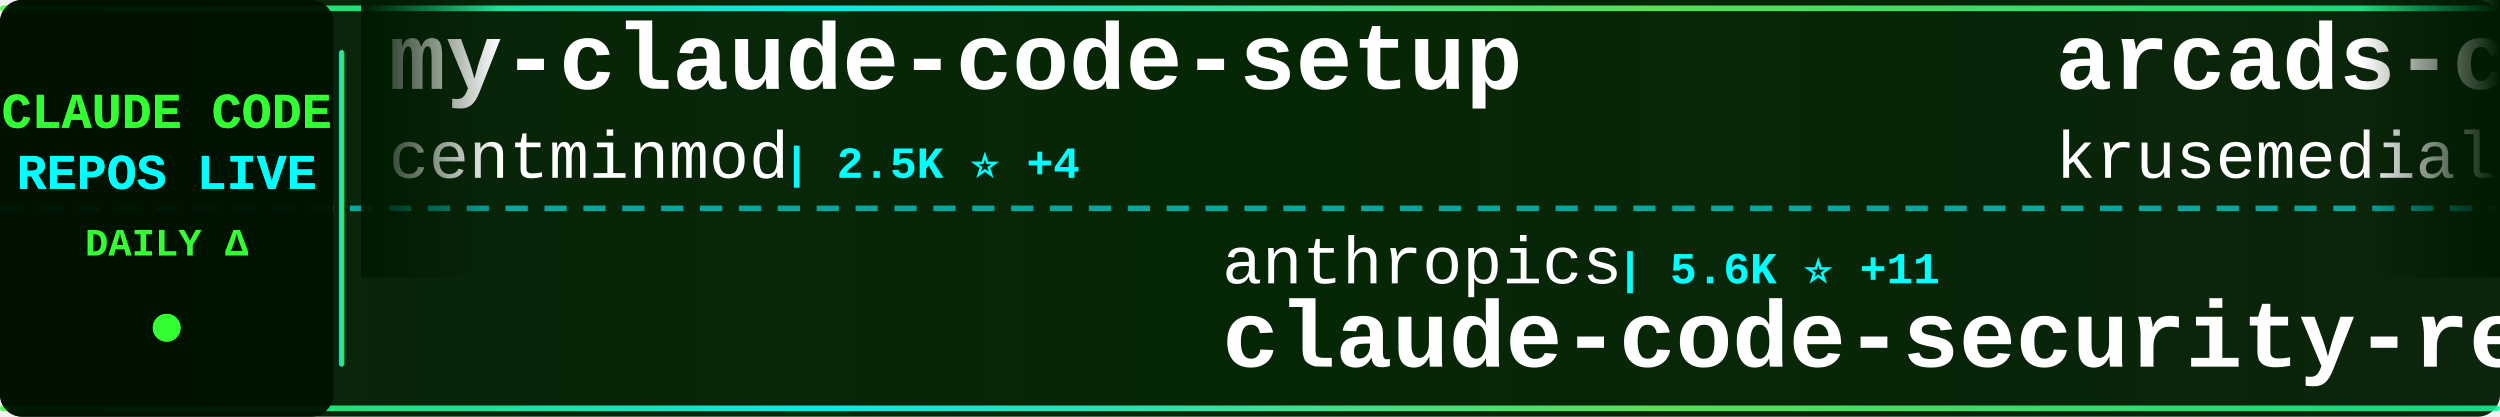
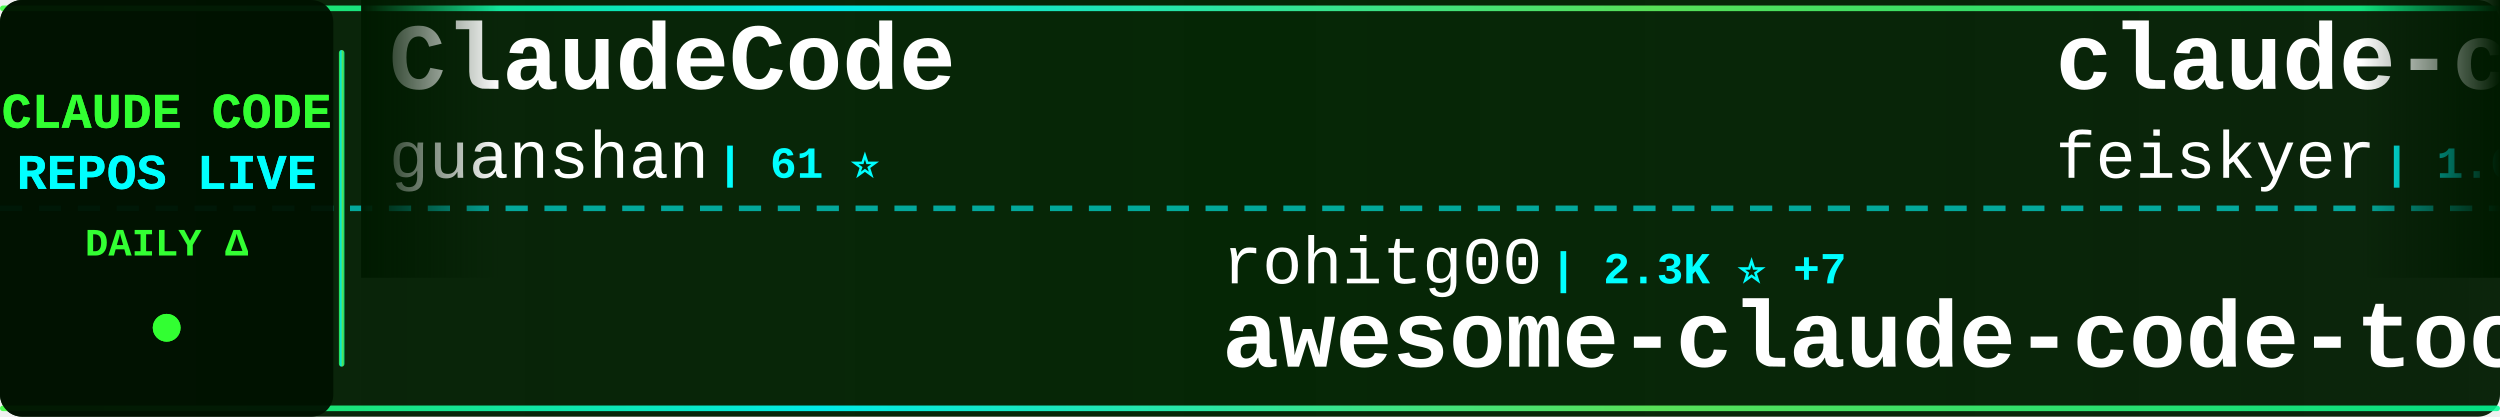
<svg xmlns="http://www.w3.org/2000/svg" width="900" height="150">
  <defs>
    <linearGradient id="tickerBg" x1="0%" y1="0%" x2="100%" y2="0%">
      <stop offset="0%" style="stop-color:#001a00;stop-opacity:0.95" />
      <stop offset="50%" style="stop-color:#002200;stop-opacity:0.98" />
      <stop offset="100%" style="stop-color:#001a00;stop-opacity:0.95" />
    </linearGradient>
    <linearGradient id="borderGrad" x1="0%" y1="0%" x2="100%" y2="0%">
      <stop offset="0%" style="stop-color:#33ff33;stop-opacity:0.85">
        <animate attributeName="stop-opacity" values="0.85;1;0.85" dur="2s" repeatCount="indefinite" />
      </stop>
      <stop offset="33%" style="stop-color:#00ffff;stop-opacity:0.9">
        <animate attributeName="stop-opacity" values="0.9;1;0.9" dur="2.2s" repeatCount="indefinite" />
      </stop>
      <stop offset="66%" style="stop-color:#66ff66;stop-opacity:0.85">
        <animate attributeName="stop-opacity" values="0.85;1;0.85" dur="1.8s" repeatCount="indefinite" />
      </stop>
      <stop offset="100%" style="stop-color:#00ff99;stop-opacity:0.85">
        <animate attributeName="stop-opacity" values="0.85;1;0.85" dur="2s" repeatCount="indefinite" />
      </stop>
    </linearGradient>
    <filter id="textGlow">
      <feGaussianBlur stdDeviation="0.1" result="coloredBlur" />
      <feMerge>
        <feMergeNode in="coloredBlur" />
        <feMergeNode in="SourceGraphic" />
      </feMerge>
    </filter>
    <filter id="metricGlow">
      <feGaussianBlur stdDeviation="0.2" result="coloredBlur" />
      <feMerge>
        <feMergeNode in="coloredBlur" />
        <feMergeNode in="SourceGraphic" />
      </feMerge>
    </filter>
    <linearGradient id="leftFade" x1="0%" y1="0%" x2="100%" y2="0%">
      <stop offset="0%" style="stop-color:#001a00;stop-opacity:1" />
      <stop offset="100%" style="stop-color:#001a00;stop-opacity:0" />
    </linearGradient>
    <linearGradient id="rightFade" x1="0%" y1="0%" x2="100%" y2="0%">
      <stop offset="0%" style="stop-color:#001a00;stop-opacity:0" />
      <stop offset="100%" style="stop-color:#001a00;stop-opacity:1" />
    </linearGradient>
  </defs>
  <rect width="900" height="150" fill="url(#tickerBg)" rx="8" />
  <rect x="0" y="2" width="900" height="2" fill="url(#borderGrad)" rx="1" />
  <rect x="0" y="146" width="900" height="2" fill="url(#borderGrad)" rx="1" />
  <line x1="0" y1="75" x2="900" y2="75" stroke="#00ffff" stroke-width="2" stroke-dasharray="8 6" opacity="0.6" />
  <rect x="0" y="0" width="120" height="150" fill="#001100" opacity="0.95" rx="8" />
  <text x="60" y="46" font-family="'Courier New', monospace" font-size="18" font-weight="bold" fill="#33ff33" text-anchor="middle" filter="url(#textGlow)">
    CLAUDE CODE
  </text>
  <text x="60" y="68" font-family="'Courier New', monospace" font-size="18" font-weight="bold" fill="#00ffff" text-anchor="middle" filter="url(#textGlow)">
    REPOS LIVE
  </text>
  <text x="60" y="92" font-family="'Courier New', monospace" font-size="14" font-weight="bold" fill="#33ff33" text-anchor="middle">
    DAILY Δ
  </text>
  <circle cx="60" cy="118" r="5" fill="#33ff33" filter="url(#metricGlow)">
    <animate attributeName="r" values="4;6;4" dur="1.5s" repeatCount="indefinite" />
    <animate attributeName="opacity" values="0.6;1;0.6" dur="1.5s" repeatCount="indefinite" />
  </circle>
  <rect x="122" y="18" width="2" height="114" fill="url(#borderGrad)" rx="1" />
  <clipPath id="tickerClip">
    <rect x="130" y="0" width="770" height="150" />
  </clipPath>
  <g clip-path="url(#tickerClip)">
    <g id="tickerItems">
      <animateTransform attributeName="transform" attributeType="XML" type="translate" from="0 0" to="-3000 0" dur="54s" repeatCount="indefinite" />
      <g transform="translate(0, 0)">
-         <text x="140" y="32" font-family="'Courier New', monospace" font-size="34" font-weight="bold" fill="#ffffff">my-claude-code-setup</text>
-         <text x="140" y="64" font-family="'Courier New', monospace" font-size="24" font-weight="normal" fill="#ffffff" opacity="1.0">centminmod</text>
-         <text x="282" y="64" font-family="'Courier New', monospace" font-size="16" font-weight="bold" fill="#00ffff"> | 2.5K ⭐ +4</text>
+         <text x="140" y="32" font-family="'Courier New', monospace" font-size="34" font-weight="bold" fill="#ffffff">ClaudeCode</text>
+         <text x="140" y="64" font-family="'Courier New', monospace" font-size="24" font-weight="normal" fill="#ffffff" opacity="1.0">guanshan</text>
+         <text x="258" y="64" font-family="'Courier New', monospace" font-size="16" font-weight="bold" fill="#00ffff"> | 61 ⭐</text>
      </g>
      <g transform="translate(300, 0)">
-         <text x="140" y="102" font-family="'Courier New', monospace" font-size="24" font-weight="normal" fill="#ffffff" opacity="1.0">anthropics</text>
-         <text x="282" y="102" font-family="'Courier New', monospace" font-size="16" font-weight="bold" fill="#00ffff"> | 5.6K ⭐ +11</text>
-         <text x="140" y="132" font-family="'Courier New', monospace" font-size="34" font-weight="bold" fill="#ffffff">claude-code-security-rev...</text>
+         <text x="140" y="102" font-family="'Courier New', monospace" font-size="24" font-weight="normal" fill="#ffffff" opacity="1.0">rohitg00</text>
+         <text x="258" y="102" font-family="'Courier New', monospace" font-size="16" font-weight="bold" fill="#00ffff"> | 2.3K ⭐ +7</text>
+         <text x="140" y="132" font-family="'Courier New', monospace" font-size="34" font-weight="bold" fill="#ffffff">awesome-claude-code-tool...</text>
      </g>
      <g transform="translate(600, 0)">
-         <text x="140" y="32" font-family="'Courier New', monospace" font-size="34" font-weight="bold" fill="#ffffff">arcads-claude-code</text>
-         <text x="140" y="64" font-family="'Courier New', monospace" font-size="24" font-weight="normal" fill="#ffffff" opacity="1.0">krusemediallc</text>
-         <text x="318" y="64" font-family="'Courier New', monospace" font-size="16" font-weight="bold" fill="#00ffff"> | 1.0K ⭐ +4</text>
+         <text x="140" y="32" font-family="'Courier New', monospace" font-size="34" font-weight="bold" fill="#ffffff">claude-code-settings</text>
+         <text x="140" y="64" font-family="'Courier New', monospace" font-size="24" font-weight="normal" fill="#ffffff" opacity="1.0">feiskyer</text>
+         <text x="258" y="64" font-family="'Courier New', monospace" font-size="16" font-weight="bold" fill="#00ffff"> | 1.6K ⭐ +2</text>
      </g>
      <g transform="translate(900, 0)">
        <text x="140" y="102" font-family="'Courier New', monospace" font-size="24" font-weight="normal" fill="#ffffff" opacity="1.0">ghuntley</text>
        <text x="258" y="102" font-family="'Courier New', monospace" font-size="16" font-weight="bold" fill="#00ffff"> | 987 ⭐</text>
        <text x="140" y="132" font-family="'Courier New', monospace" font-size="34" font-weight="bold" fill="#ffffff">claude-code-source-code-...</text>
      </g>
      <g transform="translate(1200, 0)">
-         <text x="140" y="32" font-family="'Courier New', monospace" font-size="34" font-weight="bold" fill="#ffffff">claude-code-engineering</text>
-         <text x="140" y="64" font-family="'Courier New', monospace" font-size="24" font-weight="normal" fill="#ffffff" opacity="1.0">huangjia2019</text>
-         <text x="306" y="64" font-family="'Courier New', monospace" font-size="16" font-weight="bold" fill="#00ffff"> | 985 ⭐ +5</text>
+         <text x="140" y="32" font-family="'Courier New', monospace" font-size="34" font-weight="bold" fill="#ffffff">claude-code-spec-workflo...</text>
+         <text x="140" y="64" font-family="'Courier New', monospace" font-size="24" font-weight="normal" fill="#ffffff" opacity="1.0">Pimzino</text>
+         <text x="246" y="64" font-family="'Courier New', monospace" font-size="16" font-weight="bold" fill="#00ffff"> | 3.8K ⭐</text>
      </g>
      <g transform="translate(1500, 0)">
-         <text x="140" y="102" font-family="'Courier New', monospace" font-size="24" font-weight="normal" fill="#ffffff" opacity="1.0">feiskyer</text>
-         <text x="258" y="102" font-family="'Courier New', monospace" font-size="16" font-weight="bold" fill="#00ffff"> | 1.6K ⭐ +1</text>
-         <text x="140" y="132" font-family="'Courier New', monospace" font-size="34" font-weight="bold" fill="#ffffff">claude-code-settings</text>
+         <text x="140" y="102" font-family="'Courier New', monospace" font-size="24" font-weight="normal" fill="#ffffff" opacity="1.0">disler</text>
+         <text x="234" y="102" font-family="'Courier New', monospace" font-size="16" font-weight="bold" fill="#00ffff"> | 3.8K ⭐ +1</text>
+         <text x="140" y="132" font-family="'Courier New', monospace" font-size="34" font-weight="bold" fill="#ffffff">claude-code-hooks-master...</text>
      </g>
      <g transform="translate(1800, 0)">
-         <text x="140" y="32" font-family="'Courier New', monospace" font-size="34" font-weight="bold" fill="#ffffff">claude-code-analysis</text>
-         <text x="140" y="64" font-family="'Courier New', monospace" font-size="24" font-weight="normal" fill="#ffffff" opacity="1.0">liuup</text>
-         <text x="222" y="64" font-family="'Courier New', monospace" font-size="16" font-weight="bold" fill="#00ffff"> | 3.6K ⭐ +6</text>
+         <text x="140" y="32" font-family="'Courier New', monospace" font-size="34" font-weight="bold" fill="#ffffff">claude-code-proxy</text>
+         <text x="140" y="64" font-family="'Courier New', monospace" font-size="24" font-weight="normal" fill="#ffffff" opacity="1.0">fuergaosi233</text>
+         <text x="306" y="64" font-family="'Courier New', monospace" font-size="16" font-weight="bold" fill="#00ffff"> | 2.7K ⭐ +4</text>
      </g>
      <g transform="translate(2100, 0)">
-         <text x="140" y="102" font-family="'Courier New', monospace" font-size="24" font-weight="normal" fill="#ffffff" opacity="1.0">zebbern</text>
-         <text x="246" y="102" font-family="'Courier New', monospace" font-size="16" font-weight="bold" fill="#00ffff"> | 4.4K ⭐ +3</text>
-         <text x="140" y="132" font-family="'Courier New', monospace" font-size="34" font-weight="bold" fill="#ffffff">claude-code-guide</text>
+         <text x="140" y="102" font-family="'Courier New', monospace" font-size="24" font-weight="normal" fill="#ffffff" opacity="1.0">lorryjovens-hub</text>
+         <text x="342" y="102" font-family="'Courier New', monospace" font-size="16" font-weight="bold" fill="#00ffff"> | 1.7K ⭐</text>
+         <text x="140" y="132" font-family="'Courier New', monospace" font-size="34" font-weight="bold" fill="#ffffff">claude-code-rust</text>
      </g>
      <g transform="translate(2400, 0)">
-         <text x="140" y="32" font-family="'Courier New', monospace" font-size="34" font-weight="bold" fill="#ffffff">claude-code-ultimate-gui...</text>
-         <text x="140" y="64" font-family="'Courier New', monospace" font-size="24" font-weight="normal" fill="#ffffff" opacity="1.0">FlorianBruniaux</text>
-         <text x="342" y="64" font-family="'Courier New', monospace" font-size="16" font-weight="bold" fill="#00ffff"> | 5.5K ⭐ +15</text>
+         <text x="140" y="32" font-family="'Courier New', monospace" font-size="34" font-weight="bold" fill="#ffffff">claude-code-system-promp...</text>
+         <text x="140" y="64" font-family="'Courier New', monospace" font-size="24" font-weight="normal" fill="#ffffff" opacity="1.0">Piebald-AI</text>
+         <text x="282" y="64" font-family="'Courier New', monospace" font-size="16" font-weight="bold" fill="#00ffff"> | 11.9K ⭐ +19</text>
      </g>
      <g transform="translate(2700, 0)">
-         <text x="140" y="102" font-family="'Courier New', monospace" font-size="24" font-weight="normal" fill="#ffffff" opacity="1.0">ding113</text>
-         <text x="246" y="102" font-family="'Courier New', monospace" font-size="16" font-weight="bold" fill="#00ffff"> | 3.3K ⭐ +6</text>
-         <text x="140" y="132" font-family="'Courier New', monospace" font-size="34" font-weight="bold" fill="#ffffff">claude-code-hub</text>
+         <text x="140" y="102" font-family="'Courier New', monospace" font-size="24" font-weight="normal" fill="#ffffff" opacity="1.0">Maciek-roboblog</text>
+         <text x="342" y="102" font-family="'Courier New', monospace" font-size="16" font-weight="bold" fill="#00ffff"> | 8.5K ⭐ +5</text>
+         <text x="140" y="132" font-family="'Courier New', monospace" font-size="34" font-weight="bold" fill="#ffffff">Claude-Code-Usage-Monito...</text>
      </g>
      <g transform="translate(3000, 0)">
-         <text x="140" y="32" font-family="'Courier New', monospace" font-size="34" font-weight="bold" fill="#ffffff">my-claude-code-setup</text>
-         <text x="140" y="64" font-family="'Courier New', monospace" font-size="24" font-weight="normal" fill="#ffffff" opacity="1.0">centminmod</text>
-         <text x="282" y="64" font-family="'Courier New', monospace" font-size="16" font-weight="bold" fill="#00ffff"> | 2.5K ⭐ +4</text>
+         <text x="140" y="32" font-family="'Courier New', monospace" font-size="34" font-weight="bold" fill="#ffffff">ClaudeCode</text>
+         <text x="140" y="64" font-family="'Courier New', monospace" font-size="24" font-weight="normal" fill="#ffffff" opacity="1.0">guanshan</text>
+         <text x="258" y="64" font-family="'Courier New', monospace" font-size="16" font-weight="bold" fill="#00ffff"> | 61 ⭐</text>
      </g>
      <g transform="translate(3300, 0)">
-         <text x="140" y="102" font-family="'Courier New', monospace" font-size="24" font-weight="normal" fill="#ffffff" opacity="1.0">anthropics</text>
-         <text x="282" y="102" font-family="'Courier New', monospace" font-size="16" font-weight="bold" fill="#00ffff"> | 5.6K ⭐ +11</text>
-         <text x="140" y="132" font-family="'Courier New', monospace" font-size="34" font-weight="bold" fill="#ffffff">claude-code-security-rev...</text>
+         <text x="140" y="102" font-family="'Courier New', monospace" font-size="24" font-weight="normal" fill="#ffffff" opacity="1.0">rohitg00</text>
+         <text x="258" y="102" font-family="'Courier New', monospace" font-size="16" font-weight="bold" fill="#00ffff"> | 2.3K ⭐ +7</text>
+         <text x="140" y="132" font-family="'Courier New', monospace" font-size="34" font-weight="bold" fill="#ffffff">awesome-claude-code-tool...</text>
      </g>
      <g transform="translate(3600, 0)">
-         <text x="140" y="32" font-family="'Courier New', monospace" font-size="34" font-weight="bold" fill="#ffffff">arcads-claude-code</text>
-         <text x="140" y="64" font-family="'Courier New', monospace" font-size="24" font-weight="normal" fill="#ffffff" opacity="1.0">krusemediallc</text>
-         <text x="318" y="64" font-family="'Courier New', monospace" font-size="16" font-weight="bold" fill="#00ffff"> | 1.0K ⭐ +4</text>
+         <text x="140" y="32" font-family="'Courier New', monospace" font-size="34" font-weight="bold" fill="#ffffff">claude-code-settings</text>
+         <text x="140" y="64" font-family="'Courier New', monospace" font-size="24" font-weight="normal" fill="#ffffff" opacity="1.0">feiskyer</text>
+         <text x="258" y="64" font-family="'Courier New', monospace" font-size="16" font-weight="bold" fill="#00ffff"> | 1.6K ⭐ +2</text>
      </g>
      <g transform="translate(3900, 0)">
        <text x="140" y="102" font-family="'Courier New', monospace" font-size="24" font-weight="normal" fill="#ffffff" opacity="1.0">ghuntley</text>
        <text x="258" y="102" font-family="'Courier New', monospace" font-size="16" font-weight="bold" fill="#00ffff"> | 987 ⭐</text>
        <text x="140" y="132" font-family="'Courier New', monospace" font-size="34" font-weight="bold" fill="#ffffff">claude-code-source-code-...</text>
      </g>
    </g>
  </g>
  <rect x="130" y="0" width="50" height="100" fill="url(#leftFade)" />
  <rect x="850" y="0" width="50" height="100" fill="url(#rightFade)" />
</svg>
